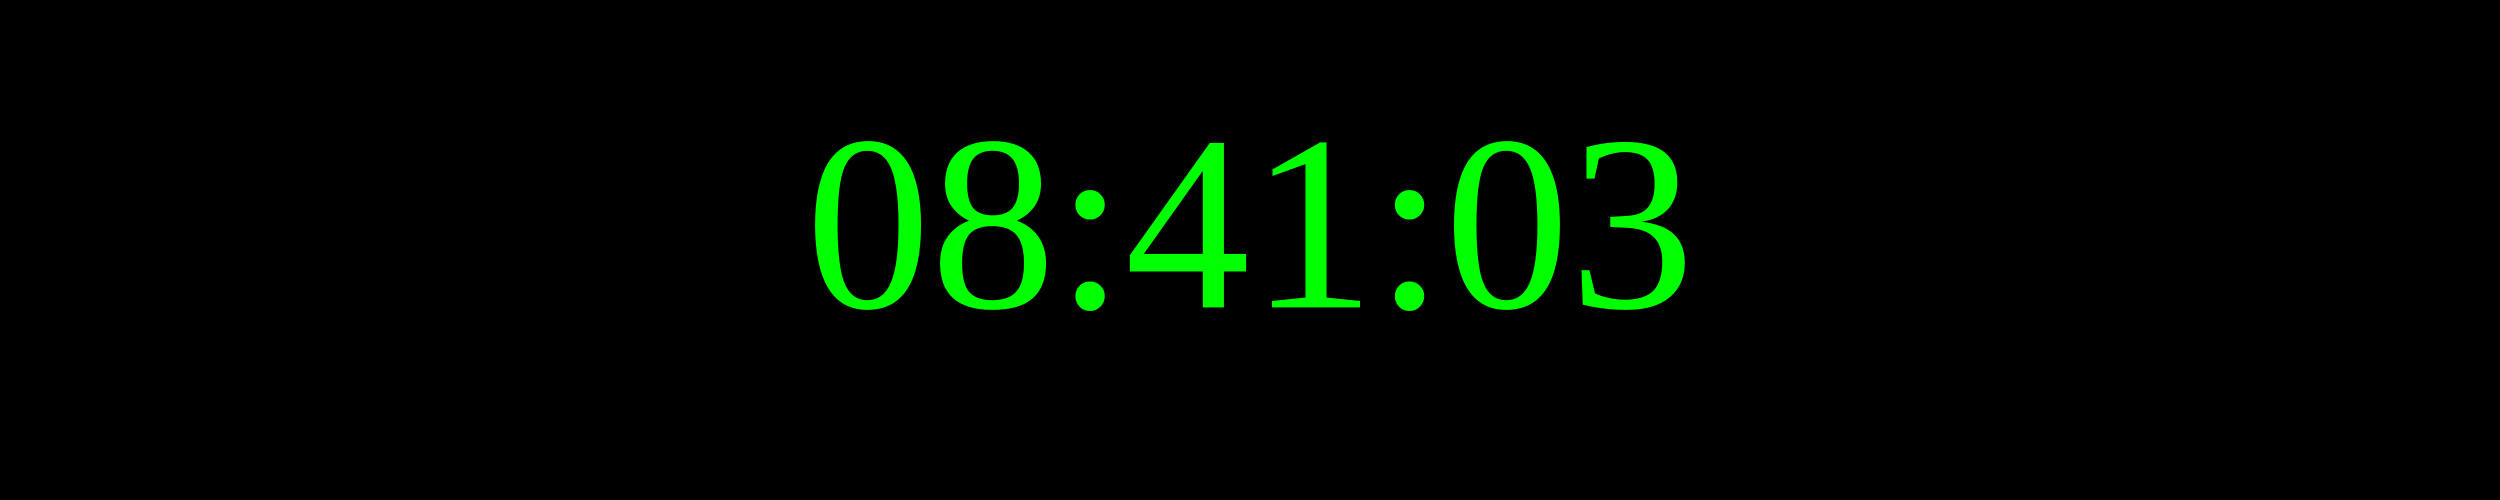
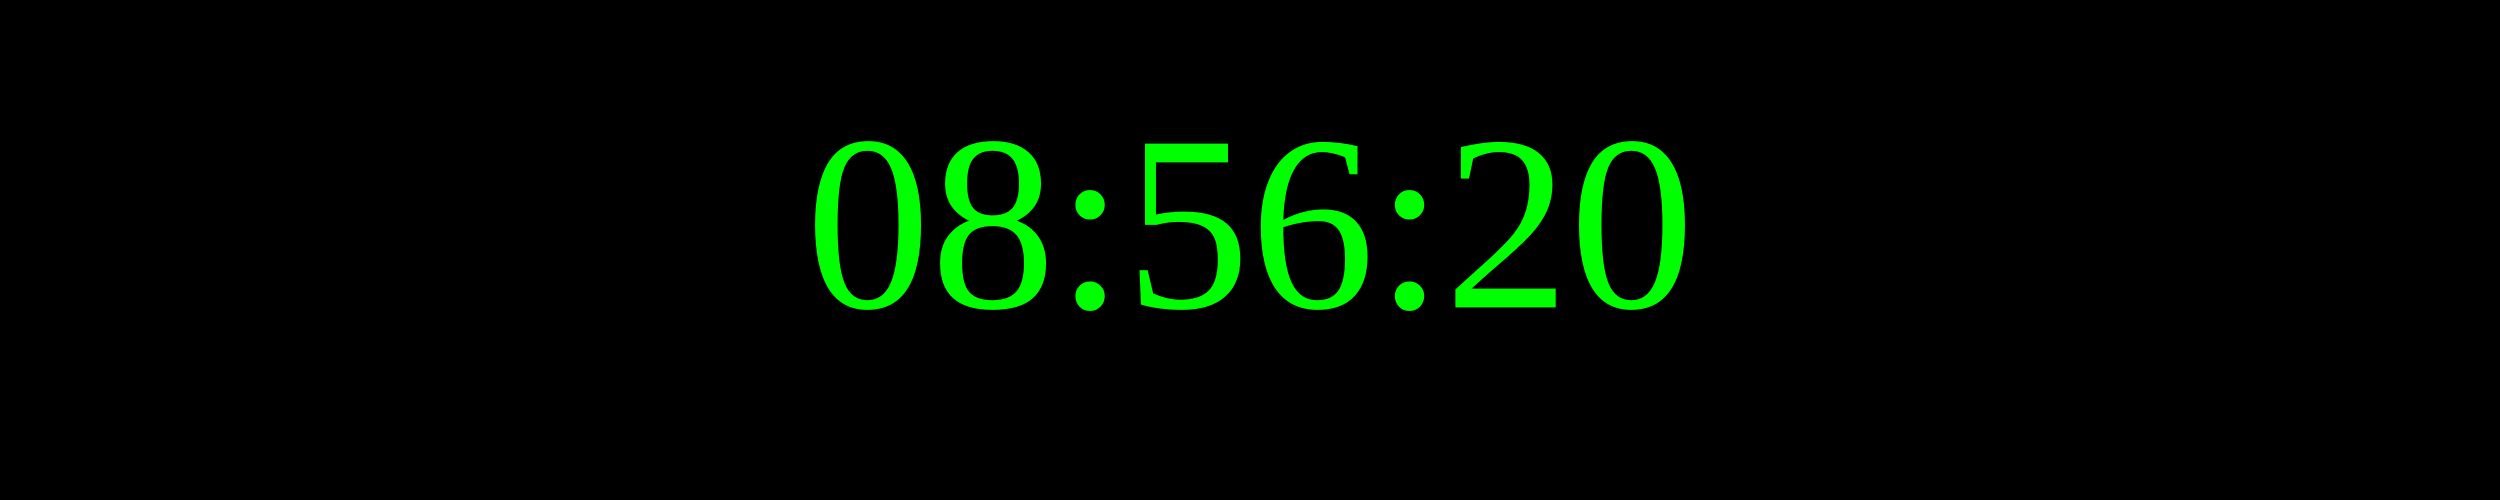
<svg xmlns="http://www.w3.org/2000/svg" width="250" height="50">
  <rect width="100%" height="100%" fill="black" />
  <text x="50%" y="50%" font-size="25" fill="lime" text-anchor="middle" dominant-baseline="middle">
- 08:41:03
+ 08:56:20
</text>
</svg>
